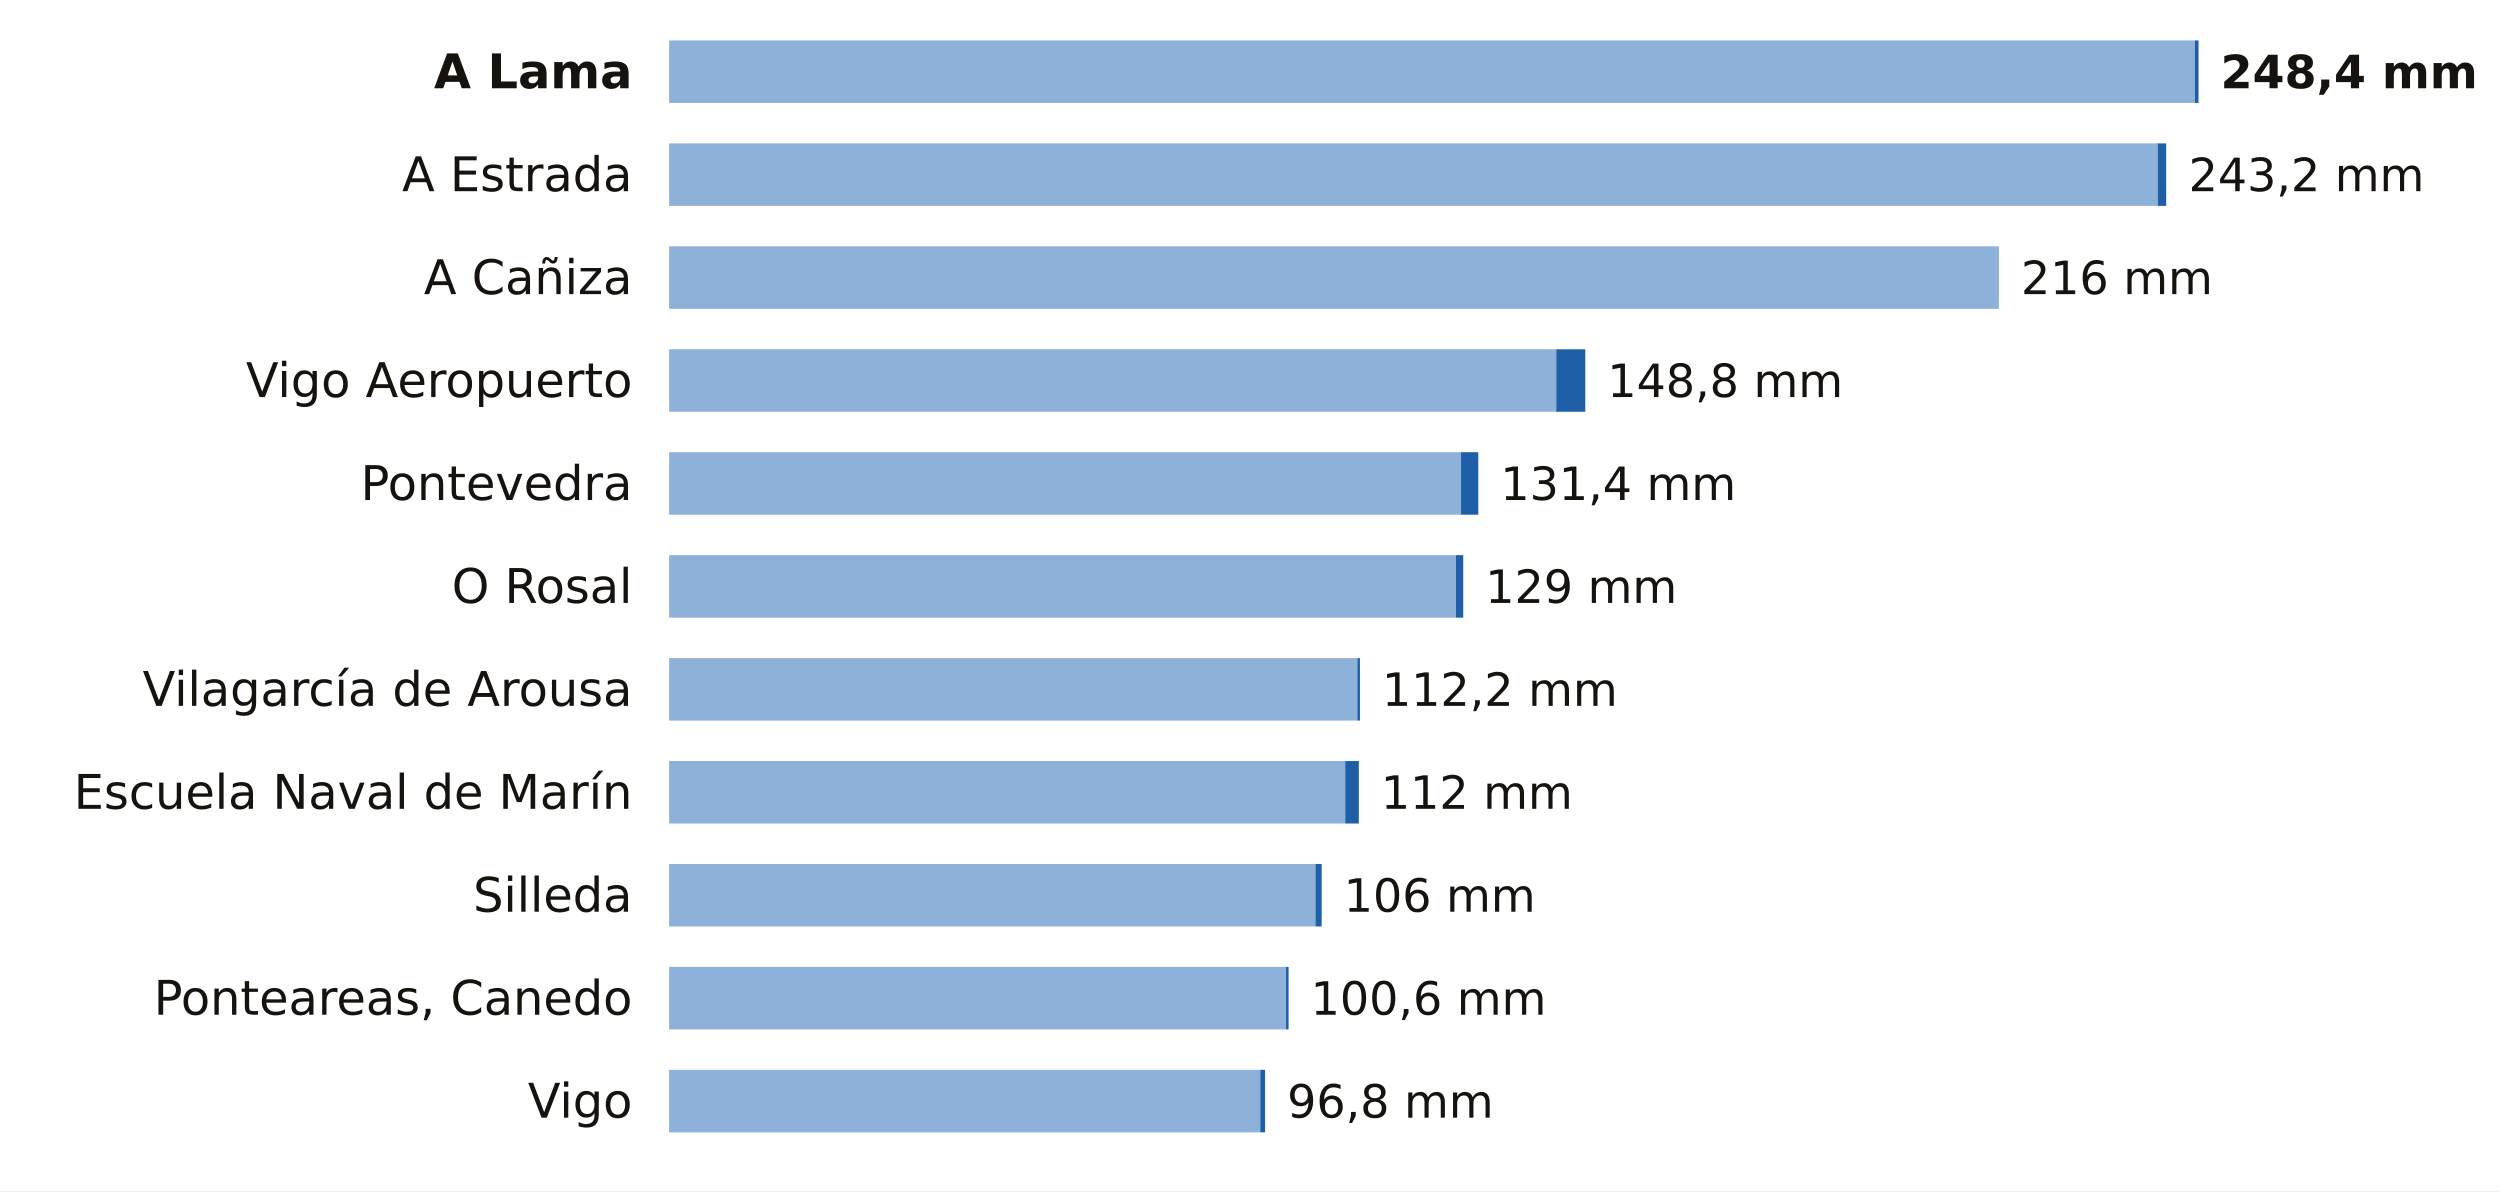
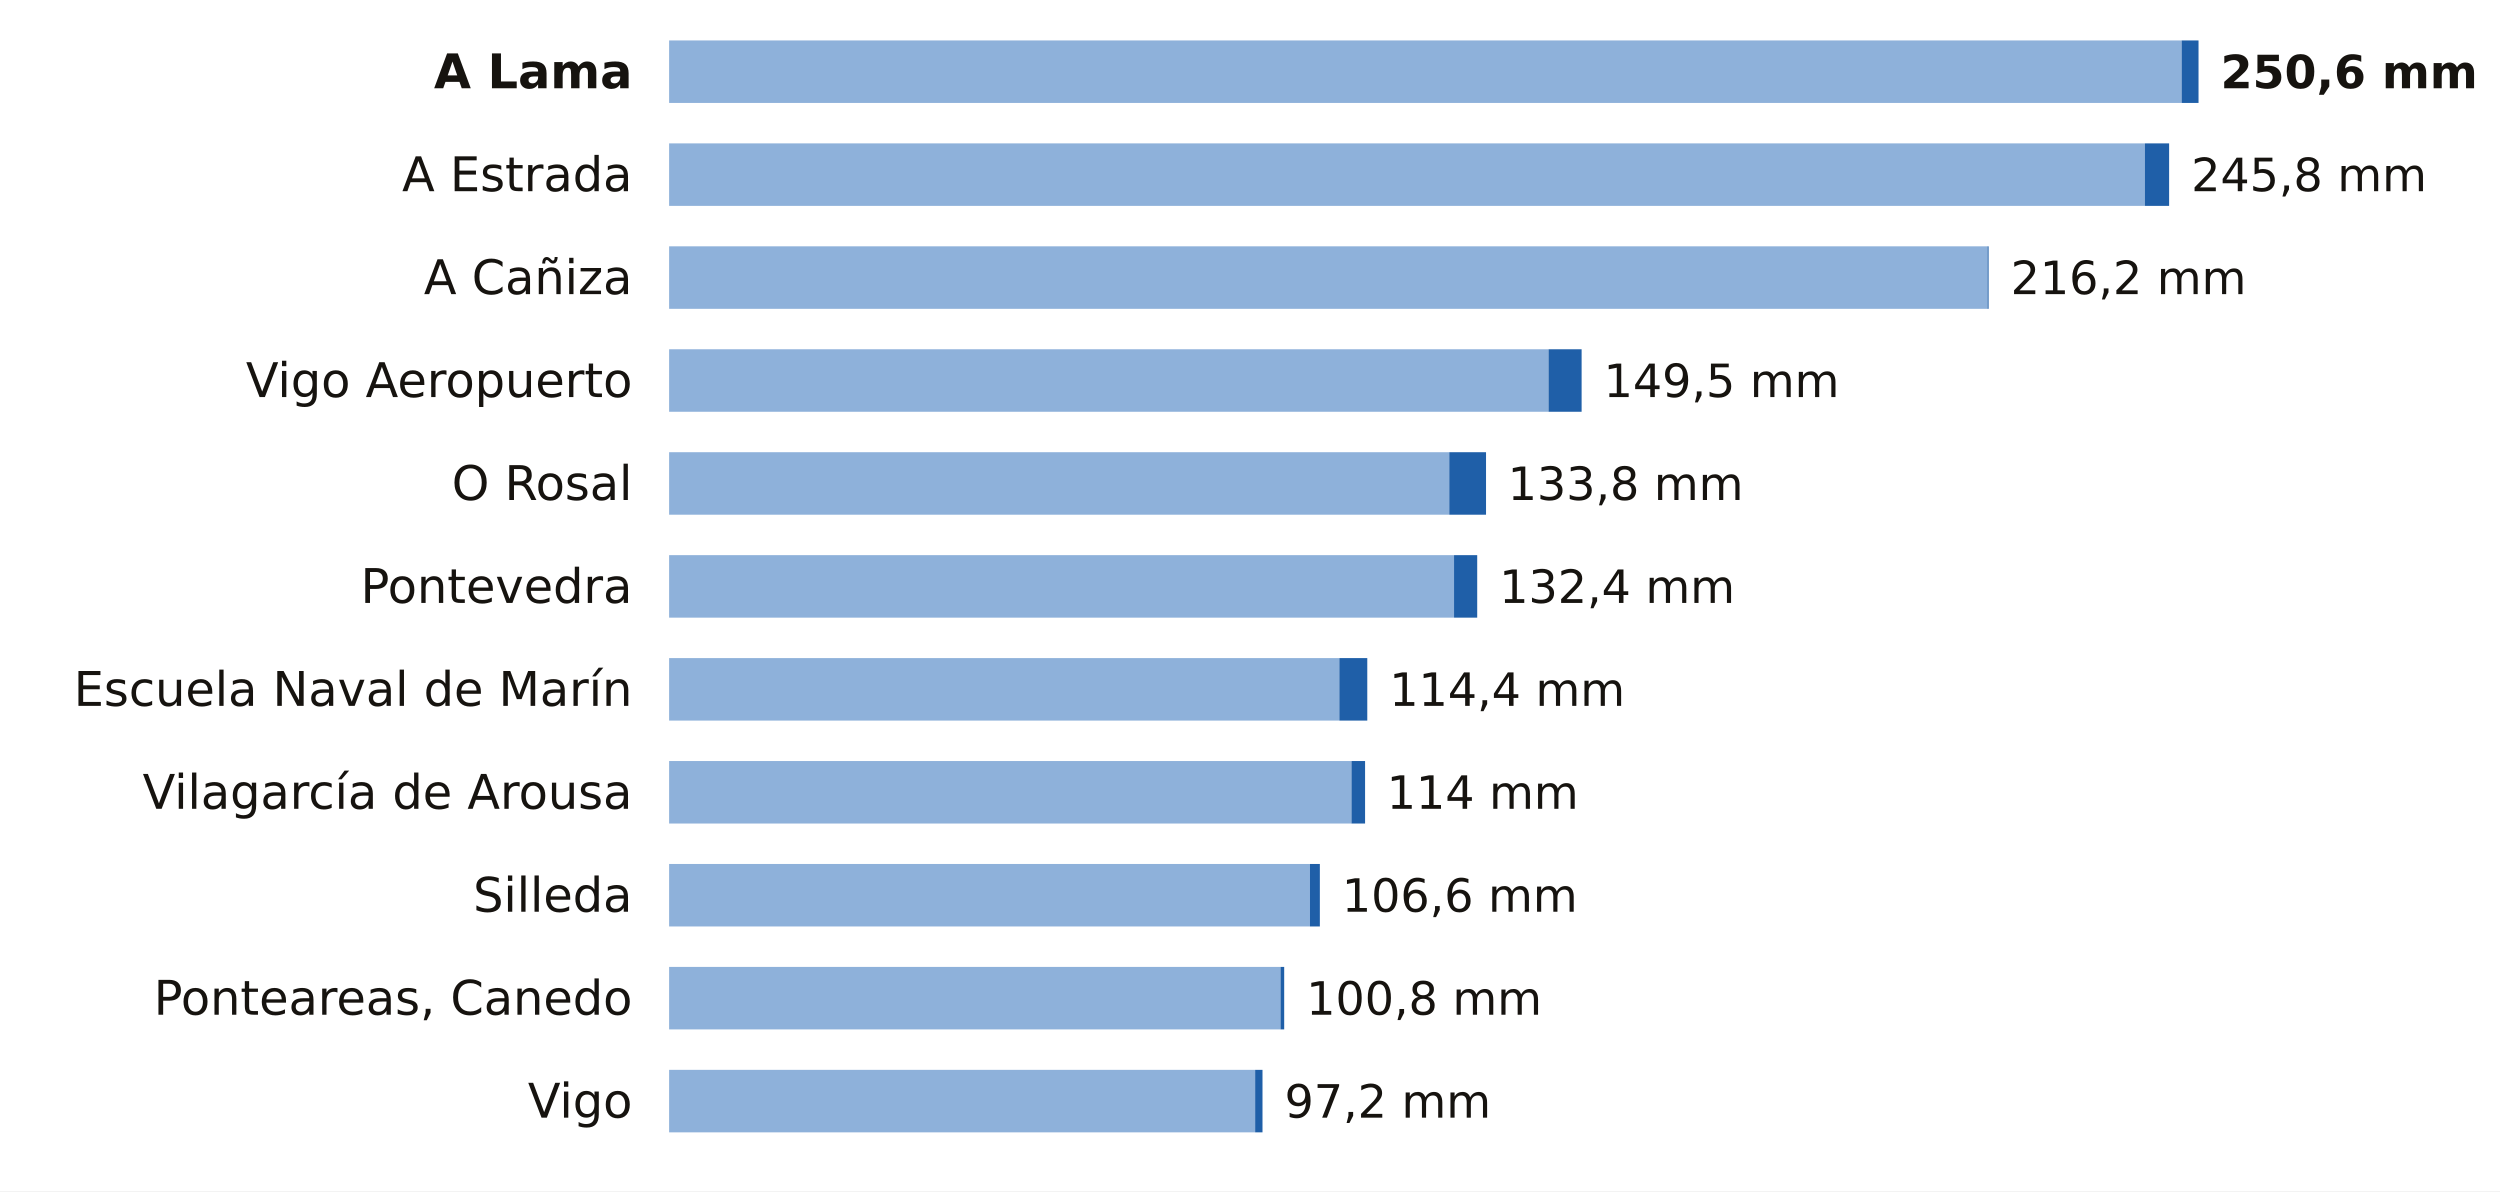
<svg xmlns="http://www.w3.org/2000/svg" viewBox="0 0 680 324" width="680" height="324" role="img" aria-label="La lluvia de los últimos 7 días en las estaciones de AEMET de Pontevedra">
  <rect width="680" height="324" fill="#FFFFFF" />
  <text x="172.0" y="24.0" font-size="13" fill="#16130F" text-anchor="end" font-weight="600" font-family="Public Sans, DejaVu Sans, Arial, sans-serif">A Lama</text>
-   <rect x="182" y="11" width="415.0" height="17" fill="#8EB1DA" />
-   <rect x="597.0" y="11" width="1.0" height="17" fill="#1F5FA8" />
-   <text x="604.0" y="24.0" font-size="12.5" fill="#16130F" text-anchor="start" font-weight="700" font-family="Public Sans, DejaVu Sans, Arial, sans-serif">248,4 mm</text>
+   <rect x="182" y="11" width="411.4" height="17" fill="#8EB1DA" />
+   <rect x="593.4" y="11" width="4.6" height="17" fill="#1F5FA8" />
+   <text x="604.0" y="24.0" font-size="12.5" fill="#16130F" text-anchor="start" font-weight="700" font-family="Public Sans, DejaVu Sans, Arial, sans-serif">250,6 mm</text>
  <text x="172.0" y="52.0" font-size="13" fill="#16130F" text-anchor="end" font-weight="400" font-family="Public Sans, DejaVu Sans, Arial, sans-serif">A Estrada</text>
-   <rect x="182" y="39" width="404.9" height="17" fill="#8EB1DA" />
-   <rect x="586.9" y="39" width="2.3" height="17" fill="#1F5FA8" />
-   <text x="595.3" y="52.0" font-size="12.5" fill="#16130F" text-anchor="start" font-weight="500" font-family="Public Sans, DejaVu Sans, Arial, sans-serif">243,2 mm</text>
+   <rect x="182" y="39" width="401.4" height="17" fill="#8EB1DA" />
+   <rect x="583.4" y="39" width="6.6" height="17" fill="#1F5FA8" />
+   <text x="596.0" y="52.0" font-size="12.5" fill="#16130F" text-anchor="start" font-weight="500" font-family="Public Sans, DejaVu Sans, Arial, sans-serif">245,8 mm</text>
  <text x="172.0" y="80.0" font-size="13" fill="#16130F" text-anchor="end" font-weight="400" font-family="Public Sans, DejaVu Sans, Arial, sans-serif">A Cañiza</text>
-   <rect x="182" y="67" width="361.7" height="17" fill="#8EB1DA" />
-   <text x="549.7" y="80.0" font-size="12.5" fill="#16130F" text-anchor="start" font-weight="500" font-family="Public Sans, DejaVu Sans, Arial, sans-serif">216 mm</text>
+   <rect x="182" y="67" width="358.6" height="17" fill="#8EB1DA" />
+   <rect x="540.6" y="67" width="0.3" height="17" fill="#1F5FA8" />
+   <text x="546.9" y="80.0" font-size="12.5" fill="#16130F" text-anchor="start" font-weight="500" font-family="Public Sans, DejaVu Sans, Arial, sans-serif">216,2 mm</text>
  <text x="172.0" y="108.0" font-size="13" fill="#16130F" text-anchor="end" font-weight="400" font-family="Public Sans, DejaVu Sans, Arial, sans-serif">Vigo Aeropuerto</text>
-   <rect x="182" y="95" width="241.3" height="17" fill="#8EB1DA" />
-   <rect x="423.3" y="95" width="7.9" height="17" fill="#1F5FA8" />
-   <text x="437.2" y="108.0" font-size="12.5" fill="#16130F" text-anchor="start" font-weight="500" font-family="Public Sans, DejaVu Sans, Arial, sans-serif">148,8 mm</text>
-   <text x="172.0" y="136.0" font-size="13" fill="#16130F" text-anchor="end" font-weight="400" font-family="Public Sans, DejaVu Sans, Arial, sans-serif">Pontevedra</text>
-   <rect x="182" y="123" width="215.4" height="17" fill="#8EB1DA" />
-   <rect x="397.4" y="123" width="4.7" height="17" fill="#1F5FA8" />
-   <text x="408.1" y="136.0" font-size="12.5" fill="#16130F" text-anchor="start" font-weight="500" font-family="Public Sans, DejaVu Sans, Arial, sans-serif">131,4 mm</text>
-   <text x="172.0" y="164.0" font-size="13" fill="#16130F" text-anchor="end" font-weight="400" font-family="Public Sans, DejaVu Sans, Arial, sans-serif">O Rosal</text>
-   <rect x="182" y="151" width="214.0" height="17" fill="#8EB1DA" />
-   <rect x="396.0" y="151" width="2.0" height="17" fill="#1F5FA8" />
-   <text x="404.0" y="164.0" font-size="12.5" fill="#16130F" text-anchor="start" font-weight="500" font-family="Public Sans, DejaVu Sans, Arial, sans-serif">129 mm</text>
-   <text x="172.0" y="192.0" font-size="13" fill="#16130F" text-anchor="end" font-weight="400" font-family="Public Sans, DejaVu Sans, Arial, sans-serif">Vilagarcía de Arousa</text>
-   <rect x="182" y="179" width="187.2" height="17" fill="#8EB1DA" />
-   <rect x="369.2" y="179" width="0.7" height="17" fill="#1F5FA8" />
-   <text x="375.9" y="192.0" font-size="12.5" fill="#16130F" text-anchor="start" font-weight="500" font-family="Public Sans, DejaVu Sans, Arial, sans-serif">112,2 mm</text>
-   <text x="172.0" y="220.0" font-size="13" fill="#16130F" text-anchor="end" font-weight="400" font-family="Public Sans, DejaVu Sans, Arial, sans-serif">Escuela Naval de Marín</text>
-   <rect x="182" y="207" width="183.9" height="17" fill="#8EB1DA" />
-   <rect x="365.9" y="207" width="3.7" height="17" fill="#1F5FA8" />
-   <text x="375.6" y="220.0" font-size="12.5" fill="#16130F" text-anchor="start" font-weight="500" font-family="Public Sans, DejaVu Sans, Arial, sans-serif">112 mm</text>
+   <rect x="182" y="95" width="239.2" height="17" fill="#8EB1DA" />
+   <rect x="421.2" y="95" width="9.0" height="17" fill="#1F5FA8" />
+   <text x="436.2" y="108.0" font-size="12.5" fill="#16130F" text-anchor="start" font-weight="500" font-family="Public Sans, DejaVu Sans, Arial, sans-serif">149,5 mm</text>
+   <text x="172.0" y="136.0" font-size="13" fill="#16130F" text-anchor="end" font-weight="400" font-family="Public Sans, DejaVu Sans, Arial, sans-serif">O Rosal</text>
+   <rect x="182" y="123" width="212.2" height="17" fill="#8EB1DA" />
+   <rect x="394.2" y="123" width="10.0" height="17" fill="#1F5FA8" />
+   <text x="410.1" y="136.0" font-size="12.5" fill="#16130F" text-anchor="start" font-weight="500" font-family="Public Sans, DejaVu Sans, Arial, sans-serif">133,8 mm</text>
+   <text x="172.0" y="164.0" font-size="13" fill="#16130F" text-anchor="end" font-weight="400" font-family="Public Sans, DejaVu Sans, Arial, sans-serif">Pontevedra</text>
+   <rect x="182" y="151" width="213.5" height="17" fill="#8EB1DA" />
+   <rect x="395.5" y="151" width="6.3" height="17" fill="#1F5FA8" />
+   <text x="407.8" y="164.0" font-size="12.5" fill="#16130F" text-anchor="start" font-weight="500" font-family="Public Sans, DejaVu Sans, Arial, sans-serif">132,4 mm</text>
+   <text x="172.0" y="192.0" font-size="13" fill="#16130F" text-anchor="end" font-weight="400" font-family="Public Sans, DejaVu Sans, Arial, sans-serif">Escuela Naval de Marín</text>
+   <rect x="182" y="179" width="182.3" height="17" fill="#8EB1DA" />
+   <rect x="364.3" y="179" width="7.6" height="17" fill="#1F5FA8" />
+   <text x="377.9" y="192.0" font-size="12.5" fill="#16130F" text-anchor="start" font-weight="500" font-family="Public Sans, DejaVu Sans, Arial, sans-serif">114,4 mm</text>
+   <text x="172.0" y="220.0" font-size="13" fill="#16130F" text-anchor="end" font-weight="400" font-family="Public Sans, DejaVu Sans, Arial, sans-serif">Vilagarcía de Arousa</text>
+   <rect x="182" y="207" width="185.6" height="17" fill="#8EB1DA" />
+   <rect x="367.6" y="207" width="3.7" height="17" fill="#1F5FA8" />
+   <text x="377.2" y="220.0" font-size="12.5" fill="#16130F" text-anchor="start" font-weight="500" font-family="Public Sans, DejaVu Sans, Arial, sans-serif">114 mm</text>
  <text x="172.0" y="248.0" font-size="13" fill="#16130F" text-anchor="end" font-weight="400" font-family="Public Sans, DejaVu Sans, Arial, sans-serif">Silleda</text>
-   <rect x="182" y="235" width="175.8" height="17" fill="#8EB1DA" />
-   <rect x="357.8" y="235" width="1.7" height="17" fill="#1F5FA8" />
-   <text x="365.5" y="248.0" font-size="12.5" fill="#16130F" text-anchor="start" font-weight="500" font-family="Public Sans, DejaVu Sans, Arial, sans-serif">106 mm</text>
+   <rect x="182" y="235" width="174.3" height="17" fill="#8EB1DA" />
+   <rect x="356.3" y="235" width="2.7" height="17" fill="#1F5FA8" />
+   <text x="365.0" y="248.0" font-size="12.5" fill="#16130F" text-anchor="start" font-weight="500" font-family="Public Sans, DejaVu Sans, Arial, sans-serif">106,6 mm</text>
  <text x="172.0" y="276.0" font-size="13" fill="#16130F" text-anchor="end" font-weight="400" font-family="Public Sans, DejaVu Sans, Arial, sans-serif">Ponteareas, Canedo</text>
-   <rect x="182" y="263" width="167.8" height="17" fill="#8EB1DA" />
-   <rect x="349.8" y="263" width="0.7" height="17" fill="#1F5FA8" />
-   <text x="356.5" y="276.0" font-size="12.5" fill="#16130F" text-anchor="start" font-weight="500" font-family="Public Sans, DejaVu Sans, Arial, sans-serif">100,6 mm</text>
+   <rect x="182" y="263" width="166.3" height="17" fill="#8EB1DA" />
+   <rect x="348.3" y="263" width="1.0" height="17" fill="#1F5FA8" />
+   <text x="355.3" y="276.0" font-size="12.5" fill="#16130F" text-anchor="start" font-weight="500" font-family="Public Sans, DejaVu Sans, Arial, sans-serif">100,8 mm</text>
  <text x="172.0" y="304.0" font-size="13" fill="#16130F" text-anchor="end" font-weight="400" font-family="Public Sans, DejaVu Sans, Arial, sans-serif">Vigo</text>
-   <rect x="182" y="291" width="160.8" height="17" fill="#8EB1DA" />
-   <rect x="342.8" y="291" width="1.3" height="17" fill="#1F5FA8" />
-   <text x="350.1" y="304.0" font-size="12.5" fill="#16130F" text-anchor="start" font-weight="500" font-family="Public Sans, DejaVu Sans, Arial, sans-serif">96,8 mm</text>
+   <rect x="182" y="291" width="159.4" height="17" fill="#8EB1DA" />
+   <rect x="341.4" y="291" width="2.0" height="17" fill="#1F5FA8" />
+   <text x="349.4" y="304.0" font-size="12.5" fill="#16130F" text-anchor="start" font-weight="500" font-family="Public Sans, DejaVu Sans, Arial, sans-serif">97,2 mm</text>
</svg>
